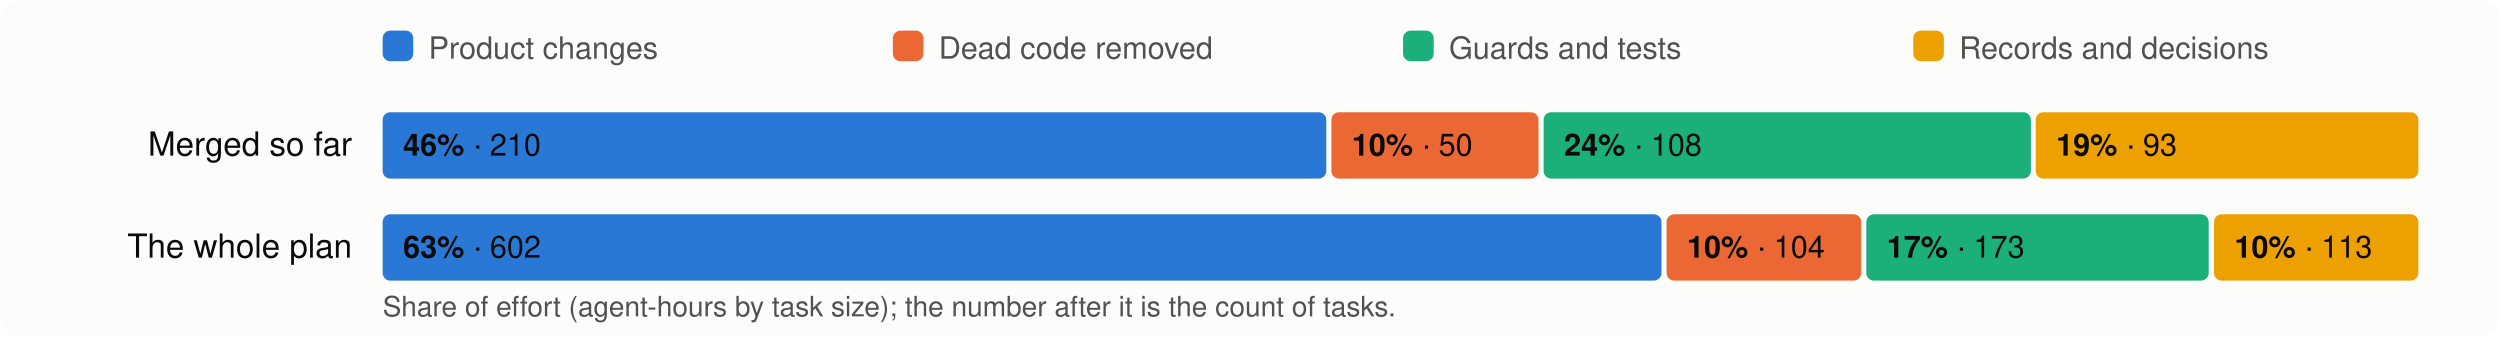
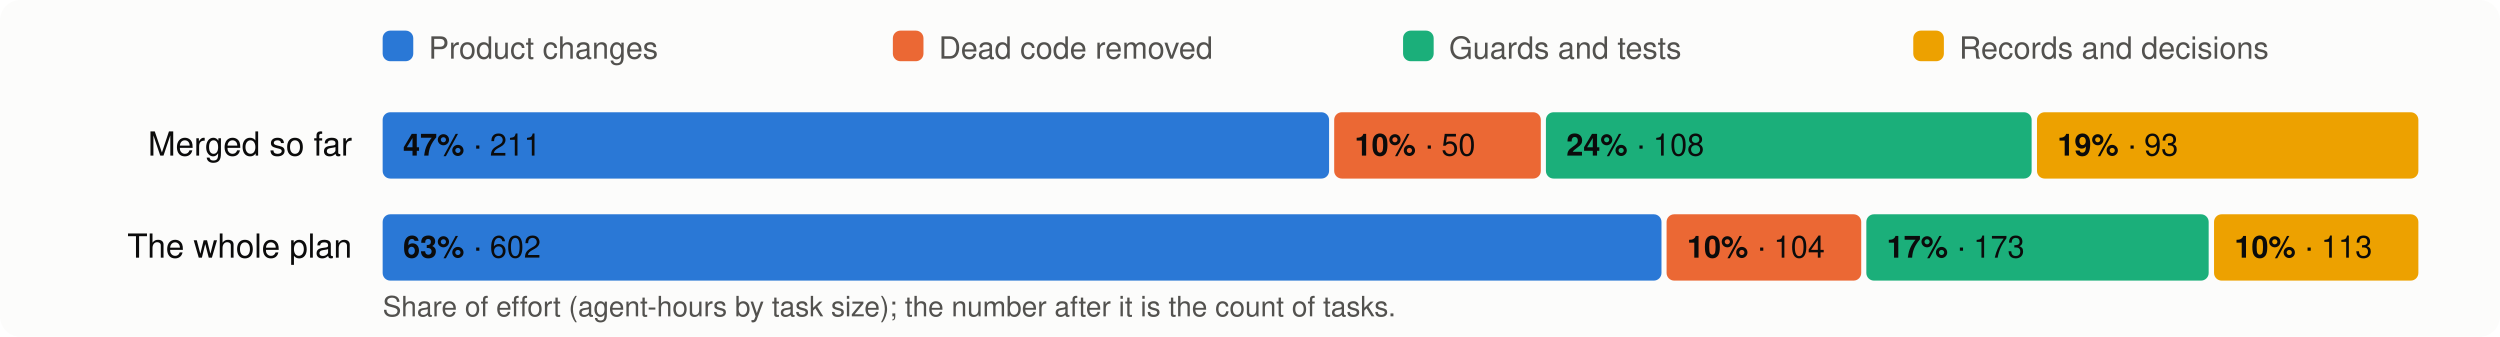
<svg xmlns="http://www.w3.org/2000/svg" viewBox="0 0 980 132" width="980" height="132" font-family="system-ui,-apple-system,Segoe UI,Helvetica,Arial,sans-serif" font-size="13">
  <rect width="980" height="132" rx="8" fill="#fcfcfb" />
  <rect x="150" y="12" width="12" height="12" rx="3" fill="#2a78d6" />
  <text x="168" y="23" fill="#52514e" font-size="12">Product changes</text>
  <rect x="350" y="12" width="12" height="12" rx="3" fill="#eb6834" />
  <text x="368" y="23" fill="#52514e" font-size="12">Dead code removed</text>
  <rect x="550" y="12" width="12" height="12" rx="3" fill="#1baf7a" />
  <text x="568" y="23" fill="#52514e" font-size="12">Guards and tests</text>
  <rect x="750" y="12" width="12" height="12" rx="3" fill="#eda100" />
  <text x="768" y="23" fill="#52514e" font-size="12">Records and decisions</text>
  <text x="138" y="61" text-anchor="end" fill="#0b0b0b">Merged so far</text>
-   <rect x="150.0" y="44" width="369.9" height="26" rx="3" fill="#2a78d6" />
+   <rect x="150.0" y="44" width="371.0" height="26" rx="3" fill="#2a78d6" />
  <text x="158.0" y="61" fill="#0b0b0b" font-size="12">
-     <tspan font-weight="600">46%</tspan> · 210</text>
-   <rect x="521.9" y="44" width="81.2" height="26" rx="3" fill="#eb6834" />
-   <text x="529.9" y="61" fill="#0b0b0b" font-size="12">
+     <tspan font-weight="600">47%</tspan> · 211</text>
+   <rect x="523.0" y="44" width="81.0" height="26" rx="3" fill="#eb6834" />
+   <text x="531.0" y="61" fill="#0b0b0b" font-size="12">
    <tspan font-weight="600">10%</tspan> · 50</text>
-   <rect x="605.1" y="44" width="191.0" height="26" rx="3" fill="#1baf7a" />
-   <text x="613.1" y="61" fill="#0b0b0b" font-size="12">
+   <rect x="606.0" y="44" width="190.4" height="26" rx="3" fill="#1baf7a" />
+   <text x="614.0" y="61" fill="#0b0b0b" font-size="12">
    <tspan font-weight="600">24%</tspan> · 108</text>
-   <rect x="798.0" y="44" width="150.0" height="26" rx="3" fill="#eda100" />
-   <text x="806.0" y="61" fill="#0b0b0b" font-size="12">
+   <rect x="798.5" y="44" width="149.5" height="26" rx="3" fill="#eda100" />
+   <text x="806.5" y="61" fill="#0b0b0b" font-size="12">
    <tspan font-weight="600">19%</tspan> · 93</text>
  <text x="138" y="101" text-anchor="end" fill="#0b0b0b">The whole plan</text>
  <rect x="150.0" y="84" width="501.3" height="26" rx="3" fill="#2a78d6" />
  <text x="158.0" y="101" fill="#0b0b0b" font-size="12">
    <tspan font-weight="600">63%</tspan> · 602</text>
  <rect x="653.3" y="84" width="76.3" height="26" rx="3" fill="#eb6834" />
  <text x="661.3" y="101" fill="#0b0b0b" font-size="12">
    <tspan font-weight="600">10%</tspan> · 104</text>
  <rect x="731.6" y="84" width="134.2" height="26" rx="3" fill="#1baf7a" />
  <text x="739.6" y="101" fill="#0b0b0b" font-size="12">
    <tspan font-weight="600">17%</tspan> · 173</text>
  <rect x="867.9" y="84" width="80.1" height="26" rx="3" fill="#eda100" />
  <text x="875.9" y="101" fill="#0b0b0b" font-size="12">
    <tspan font-weight="600">10%</tspan> · 113</text>
  <text x="150" y="124" fill="#52514e" font-size="11">Share of effort (agent-hours by task size); the number after it is the count of tasks.</text>
</svg>
